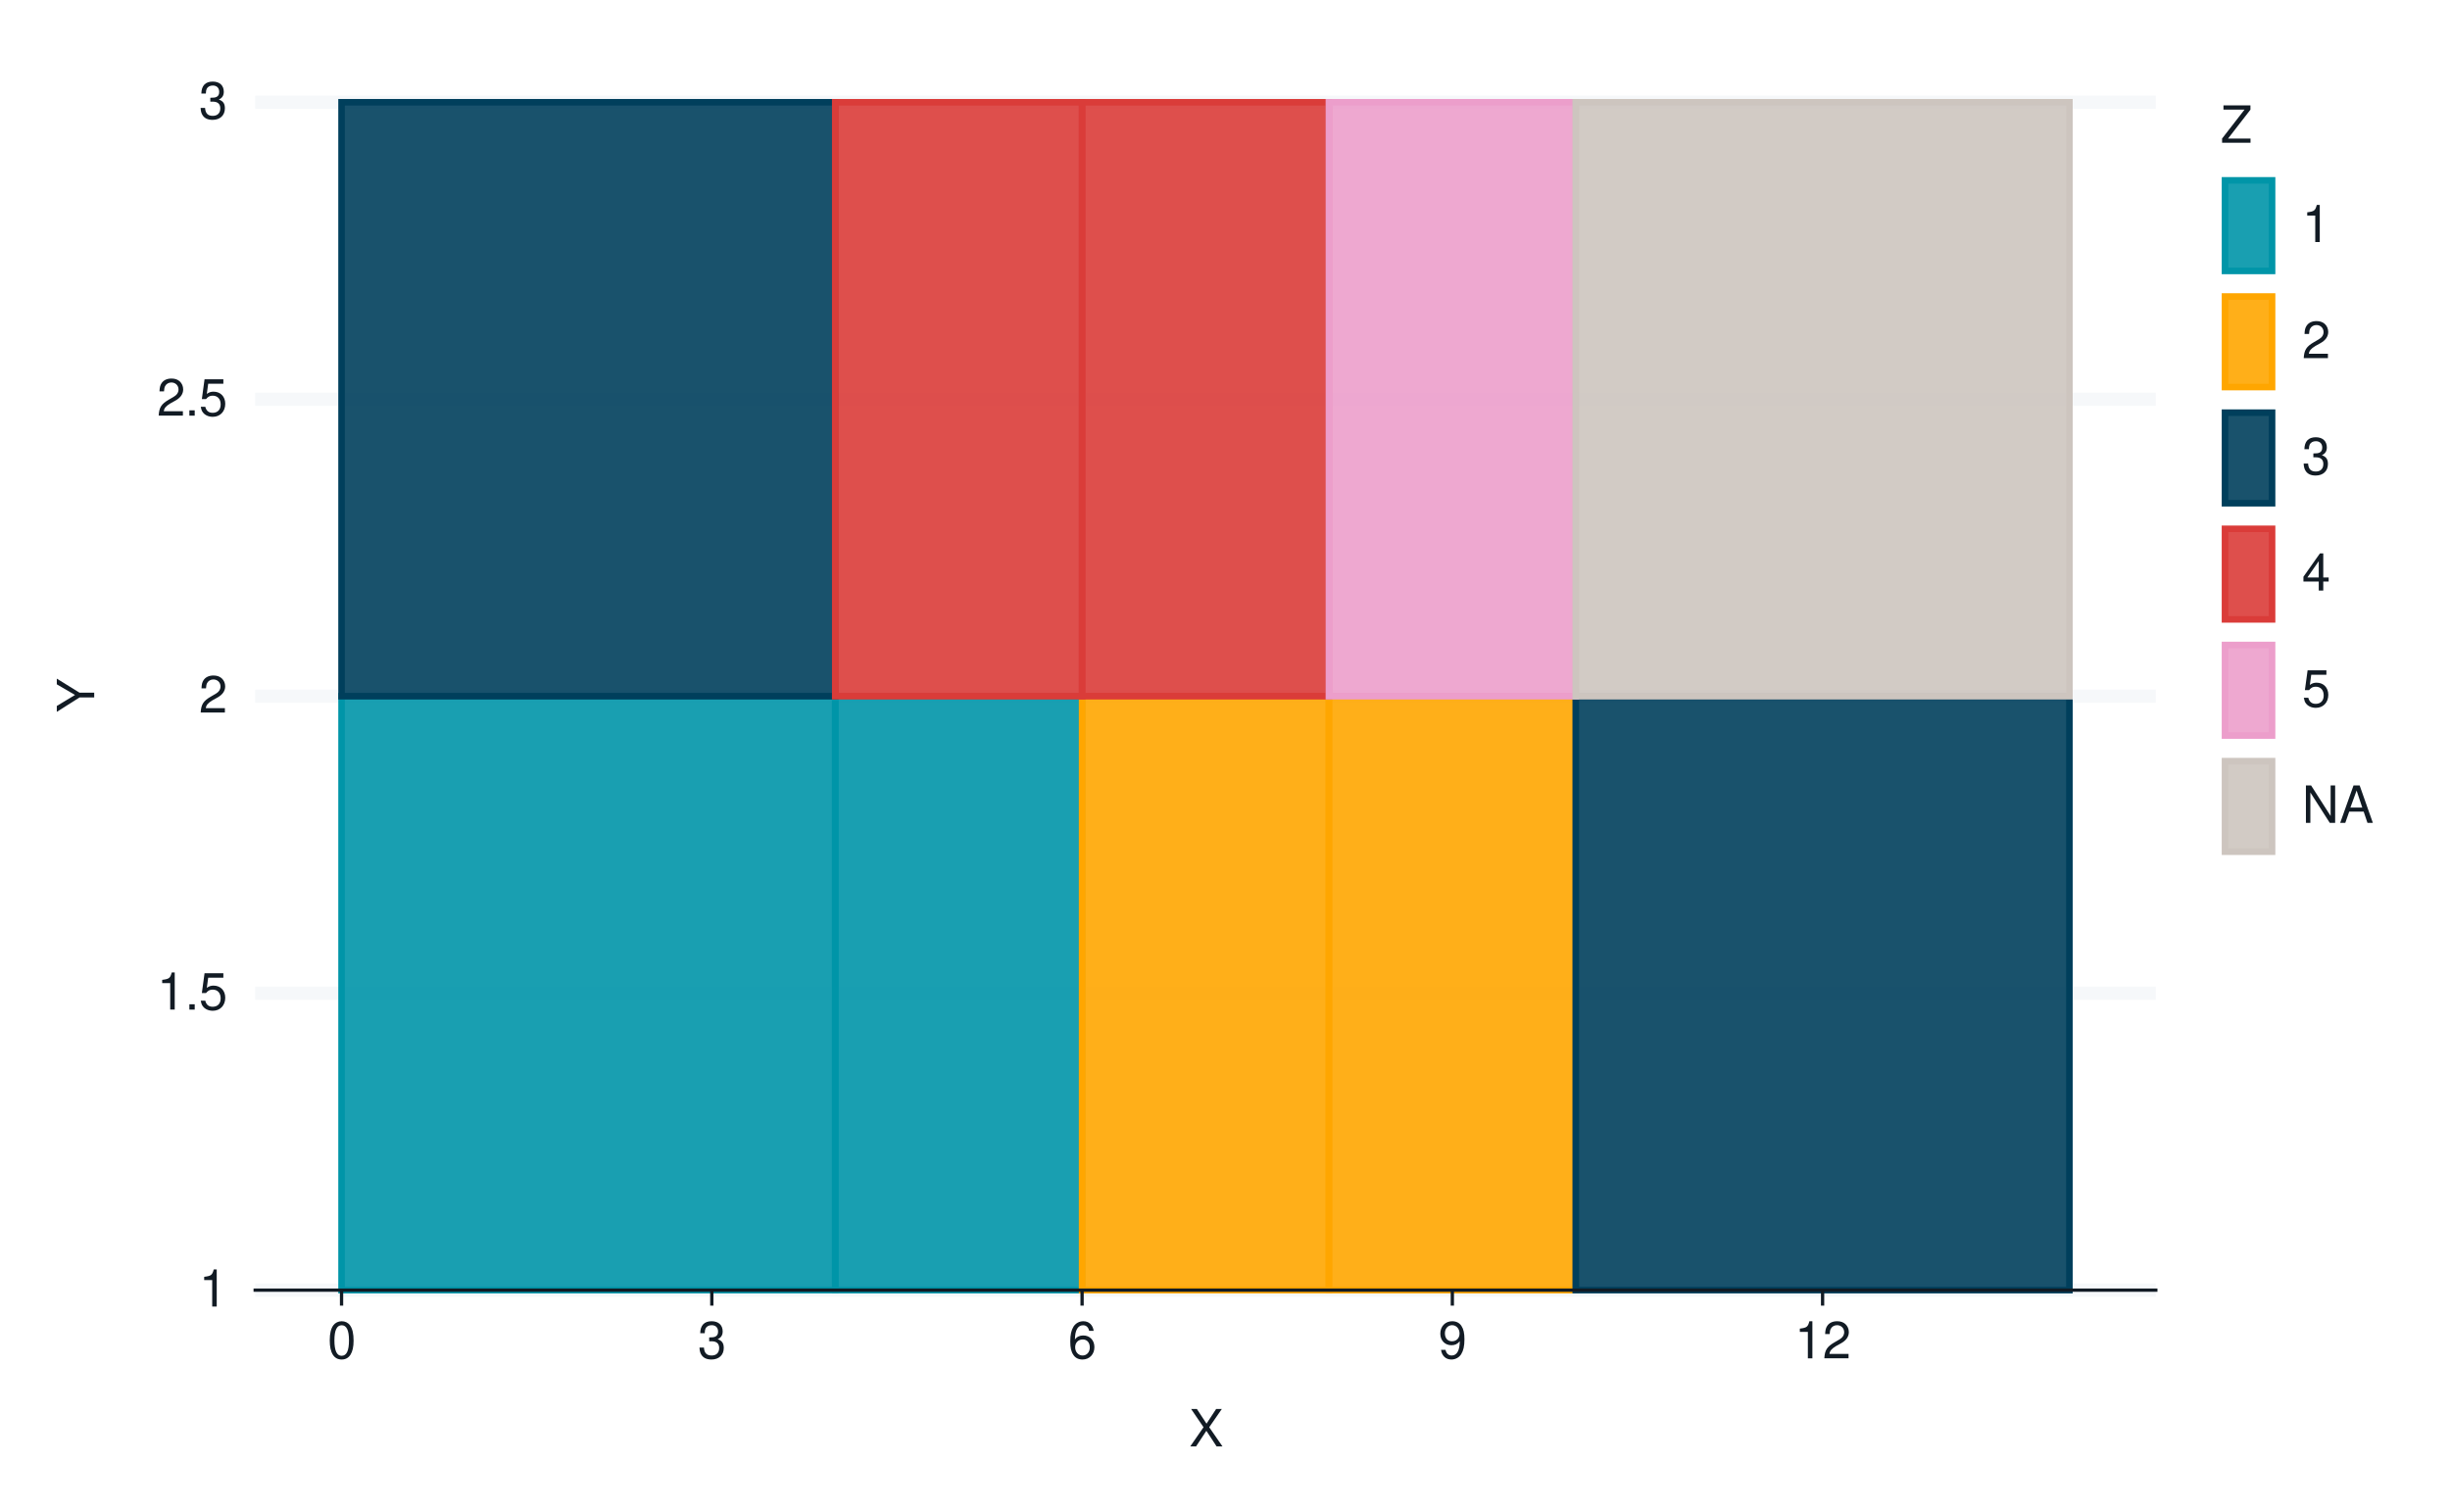
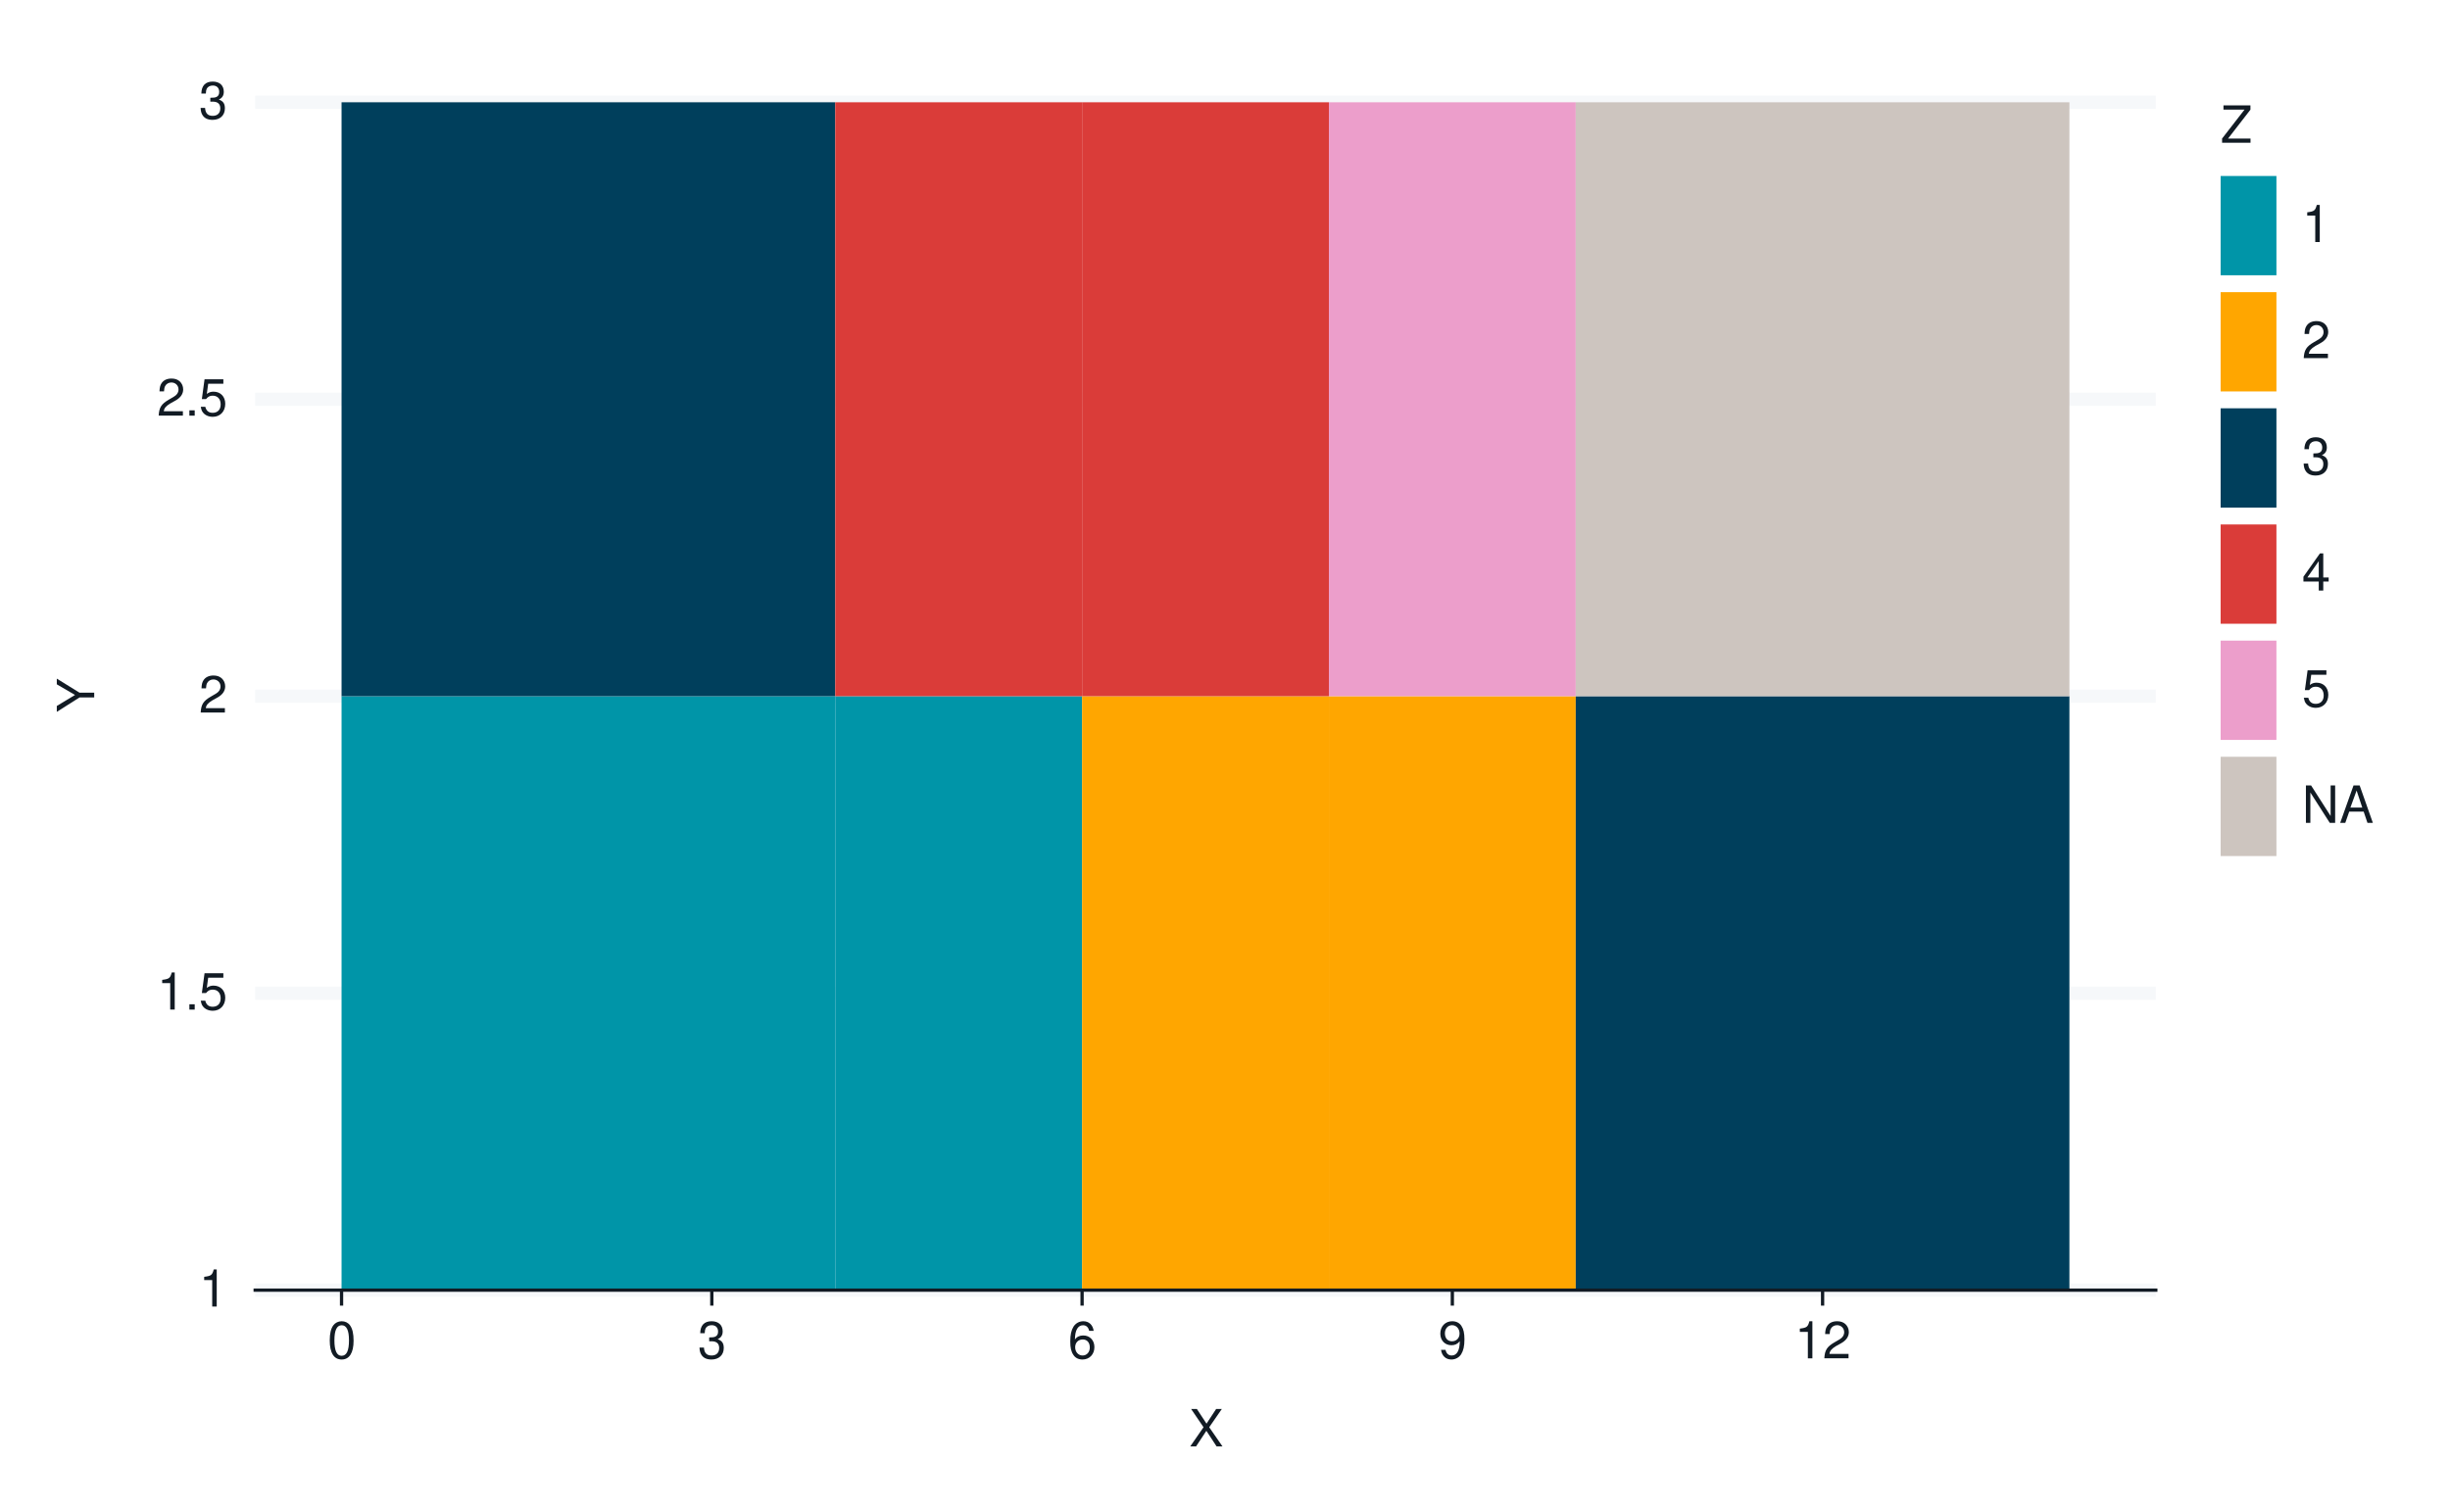
<svg xmlns="http://www.w3.org/2000/svg" xmlns:xlink="http://www.w3.org/1999/xlink" width="525pt" height="324pt" viewBox="0 0 525 324" version="1.1">
  <defs>
    <g>
      <symbol overflow="visible" id="glyph0-0">
        <path style="stroke:none;" d="" />
      </symbol>
      <symbol overflow="visible" id="glyph0-1">
        <path style="stroke:none;" d="M 2.844 -5.672 L 2.844 0 L 3.812 0 L 3.812 -7.953 L 3.172 -7.953 C 2.844 -6.734 2.625 -6.562 1.125 -6.375 L 1.125 -5.672 Z M 2.844 -5.672 " />
      </symbol>
      <symbol overflow="visible" id="glyph0-2">
        <path style="stroke:none;" d="M 2.094 -1.141 L 0.953 -1.141 L 0.953 0 L 2.094 0 Z M 2.094 -1.141 " />
      </symbol>
      <symbol overflow="visible" id="glyph0-3">
        <path style="stroke:none;" d="M 5.234 -7.797 L 1.203 -7.797 L 0.625 -3.547 L 1.516 -3.547 C 1.969 -4.094 2.344 -4.281 2.953 -4.281 C 4 -4.281 4.656 -3.562 4.656 -2.406 C 4.656 -1.281 4 -0.609 2.953 -0.609 C 2.094 -0.609 1.578 -1.031 1.359 -1.906 L 0.391 -1.906 C 0.516 -1.281 0.625 -0.969 0.859 -0.688 C 1.297 -0.094 2.094 0.25 2.969 0.25 C 4.547 0.25 5.641 -0.891 5.641 -2.547 C 5.641 -4.078 4.625 -5.141 3.125 -5.141 C 2.578 -5.141 2.141 -5 1.688 -4.656 L 1.984 -6.844 L 5.234 -6.844 Z M 5.234 -7.797 " />
      </symbol>
      <symbol overflow="visible" id="glyph0-4">
        <path style="stroke:none;" d="M 5.562 -0.953 L 1.469 -0.953 C 1.562 -1.609 1.906 -2.031 2.875 -2.625 L 3.969 -3.234 C 5.062 -3.844 5.625 -4.656 5.625 -5.625 C 5.625 -6.297 5.359 -6.906 4.891 -7.344 C 4.438 -7.75 3.859 -7.953 3.125 -7.953 C 2.141 -7.953 1.391 -7.594 0.969 -6.922 C 0.688 -6.5 0.578 -6 0.547 -5.203 L 1.516 -5.203 C 1.547 -5.734 1.609 -6.062 1.75 -6.328 C 2 -6.812 2.516 -7.109 3.094 -7.109 C 3.969 -7.109 4.625 -6.469 4.625 -5.609 C 4.625 -4.969 4.266 -4.422 3.578 -4.031 L 2.562 -3.438 C 0.938 -2.5 0.469 -1.75 0.375 -0.016 L 5.562 -0.016 Z M 5.562 -0.953 " />
      </symbol>
      <symbol overflow="visible" id="glyph0-5">
        <path style="stroke:none;" d="M 2.438 -3.656 L 2.953 -3.656 C 4.016 -3.656 4.578 -3.172 4.578 -2.219 C 4.578 -1.203 3.969 -0.609 2.969 -0.609 C 1.906 -0.609 1.391 -1.141 1.312 -2.312 L 0.359 -2.312 C 0.391 -1.672 0.5 -1.25 0.688 -0.906 C 1.094 -0.125 1.859 0.25 2.922 0.25 C 4.531 0.25 5.562 -0.719 5.562 -2.219 C 5.562 -3.234 5.188 -3.781 4.25 -4.109 C 4.969 -4.406 5.328 -4.969 5.328 -5.766 C 5.328 -7.125 4.438 -7.953 2.953 -7.953 C 1.391 -7.953 0.547 -7.078 0.516 -5.391 L 1.484 -5.391 C 1.5 -5.875 1.547 -6.156 1.656 -6.391 C 1.875 -6.844 2.359 -7.109 2.969 -7.109 C 3.828 -7.109 4.344 -6.594 4.344 -5.734 C 4.344 -5.172 4.141 -4.828 3.719 -4.641 C 3.453 -4.531 3.109 -4.484 2.438 -4.484 Z M 2.438 -3.656 " />
      </symbol>
      <symbol overflow="visible" id="glyph0-6">
        <path style="stroke:none;" d="M 3.031 -7.953 C 2.297 -7.953 1.641 -7.625 1.234 -7.078 C 0.719 -6.375 0.469 -5.328 0.469 -3.844 C 0.469 -1.172 1.359 0.25 3.031 0.25 C 4.672 0.25 5.578 -1.172 5.578 -3.781 C 5.578 -5.328 5.328 -6.359 4.812 -7.078 C 4.406 -7.641 3.766 -7.953 3.031 -7.953 Z M 3.031 -7.094 C 4.062 -7.094 4.594 -6.031 4.594 -3.875 C 4.594 -1.609 4.078 -0.547 3 -0.547 C 1.984 -0.547 1.469 -1.656 1.469 -3.844 C 1.469 -6.031 1.984 -7.094 3.031 -7.094 Z M 3.031 -7.094 " />
      </symbol>
      <symbol overflow="visible" id="glyph0-7">
        <path style="stroke:none;" d="M 5.484 -5.891 C 5.297 -7.188 4.453 -7.953 3.266 -7.953 C 2.406 -7.953 1.641 -7.531 1.172 -6.812 C 0.688 -6.031 0.469 -5.078 0.469 -3.625 C 0.469 -2.281 0.656 -1.438 1.141 -0.734 C 1.547 -0.094 2.234 0.25 3.094 0.25 C 4.578 0.25 5.641 -0.859 5.641 -2.406 C 5.641 -3.875 4.656 -4.906 3.25 -4.906 C 2.484 -4.906 1.875 -4.625 1.469 -4.031 C 1.469 -6 2.094 -7.094 3.203 -7.094 C 3.891 -7.094 4.359 -6.656 4.516 -5.891 Z M 3.141 -4.047 C 4.062 -4.047 4.656 -3.391 4.656 -2.328 C 4.656 -1.328 4 -0.609 3.109 -0.609 C 2.203 -0.609 1.516 -1.359 1.516 -2.375 C 1.516 -3.359 2.172 -4.047 3.141 -4.047 Z M 3.141 -4.047 " />
      </symbol>
      <symbol overflow="visible" id="glyph0-8">
        <path style="stroke:none;" d="M 0.578 -1.812 C 0.766 -0.516 1.609 0.25 2.797 0.25 C 3.656 0.25 4.438 -0.172 4.891 -0.875 C 5.375 -1.656 5.594 -2.625 5.594 -4.062 C 5.594 -5.406 5.406 -6.266 4.938 -6.969 C 4.516 -7.609 3.828 -7.953 2.969 -7.953 C 1.484 -7.953 0.422 -6.844 0.422 -5.297 C 0.422 -3.844 1.406 -2.812 2.812 -2.812 C 3.547 -2.812 4.109 -3.062 4.594 -3.672 C 4.594 -1.688 3.969 -0.609 2.859 -0.609 C 2.172 -0.609 1.703 -1.047 1.547 -1.812 Z M 2.953 -7.109 C 3.859 -7.109 4.547 -6.344 4.547 -5.328 C 4.547 -4.344 3.891 -3.656 2.922 -3.656 C 1.984 -3.656 1.406 -4.328 1.406 -5.375 C 1.406 -6.375 2.062 -7.109 2.953 -7.109 Z M 2.953 -7.109 " />
      </symbol>
      <symbol overflow="visible" id="glyph0-9">
        <path style="stroke:none;" d="M 4.297 -4.109 L 7 -8.016 L 5.781 -8.016 L 3.719 -4.875 L 1.656 -8.016 L 0.422 -8.016 L 3.078 -4.109 L 0.234 0 L 1.484 0 L 3.688 -3.344 L 5.875 0 L 7.141 0 Z M 4.297 -4.109 " />
      </symbol>
      <symbol overflow="visible" id="glyph0-10">
        <path style="stroke:none;" d="M 6.391 -8.016 L 0.609 -8.016 L 0.609 -7.109 L 5.125 -7.109 L 0.312 -0.906 L 0.312 0 L 6.406 0 L 6.406 -0.906 L 1.594 -0.906 L 6.391 -7.094 Z M 6.391 -8.016 " />
      </symbol>
      <symbol overflow="visible" id="glyph0-11">
        <path style="stroke:none;" d="M 3.594 -1.922 L 3.594 0 L 4.562 0 L 4.562 -1.922 L 5.719 -1.922 L 5.719 -2.797 L 4.562 -2.797 L 4.562 -7.953 L 3.844 -7.953 L 0.312 -2.953 L 0.312 -1.922 Z M 3.594 -2.797 L 1.156 -2.797 L 3.594 -6.297 Z M 3.594 -2.797 " />
      </symbol>
      <symbol overflow="visible" id="glyph0-12">
        <path style="stroke:none;" d="M 7.109 -8.016 L 6.141 -8.016 L 6.141 -1.469 L 1.953 -8.016 L 0.844 -8.016 L 0.844 0 L 1.797 0 L 1.797 -6.5 L 5.953 0 L 7.109 0 Z M 7.109 -8.016 " />
      </symbol>
      <symbol overflow="visible" id="glyph0-13">
        <path style="stroke:none;" d="M 5.219 -2.406 L 6.031 0 L 7.188 0 L 4.359 -8.016 L 3.047 -8.016 L 0.188 0 L 1.281 0 L 2.125 -2.406 Z M 4.922 -3.266 L 2.375 -3.266 L 3.703 -6.922 Z M 4.922 -3.266 " />
      </symbol>
      <symbol overflow="visible" id="glyph1-0">
        <path style="stroke:none;" d="" />
      </symbol>
      <symbol overflow="visible" id="glyph1-1">
        <path style="stroke:none;" d="M -3.141 -4.25 L -8.016 -7.266 L -8.016 -6.047 L -4.109 -3.766 L -8.016 -1.406 L -8.016 -0.141 L -3.141 -3.234 L 0 -3.234 L 0 -4.25 Z M -3.141 -4.25 " />
      </symbol>
    </g>
  </defs>
  <g id="surface199">
    <rect x="0" y="0" width="525" height="324" style="fill:rgb(100%,100%,100%);fill-opacity:1;stroke:none;" />
    <path style="fill:none;stroke-width:1.067;stroke-linecap:round;stroke-linejoin:round;stroke:rgb(100%,100%,100%);stroke-opacity:1;stroke-miterlimit:10;" d="M 0 324 L 525 324 L 525 0 L 0 0 Z M 0 324 " />
    <path style="fill-rule:nonzero;fill:rgb(100%,100%,100%);fill-opacity:1;stroke-width:1.067;stroke-linecap:round;stroke-linejoin:round;stroke:rgb(100%,100%,100%);stroke-opacity:1;stroke-miterlimit:10;" d="M 54.68 276.484 L 461.961 276.484 L 461.961 21.918 L 54.68 21.918 Z M 54.68 276.484 " />
    <path style="fill:none;stroke-width:2.838;stroke-linecap:butt;stroke-linejoin:round;stroke:rgb(96.471%,97.255%,98.039%);stroke-opacity:1;stroke-miterlimit:10;" d="M 54.68 276.484 L 461.961 276.484 " />
    <path style="fill:none;stroke-width:2.838;stroke-linecap:butt;stroke-linejoin:round;stroke:rgb(96.471%,97.255%,98.039%);stroke-opacity:1;stroke-miterlimit:10;" d="M 54.68 212.844 L 461.961 212.844 " />
    <path style="fill:none;stroke-width:2.838;stroke-linecap:butt;stroke-linejoin:round;stroke:rgb(96.471%,97.255%,98.039%);stroke-opacity:1;stroke-miterlimit:10;" d="M 54.68 149.199 L 461.961 149.199 " />
    <path style="fill:none;stroke-width:2.838;stroke-linecap:butt;stroke-linejoin:round;stroke:rgb(96.471%,97.255%,98.039%);stroke-opacity:1;stroke-miterlimit:10;" d="M 54.68 85.559 L 461.961 85.559 " />
    <path style="fill:none;stroke-width:2.838;stroke-linecap:butt;stroke-linejoin:round;stroke:rgb(96.471%,97.255%,98.039%);stroke-opacity:1;stroke-miterlimit:10;" d="M 54.68 21.918 L 461.961 21.918 " />
-     <path style="fill-rule:nonzero;fill:rgb(0%,58.431%,65.882%);fill-opacity:0.902;stroke-width:1.408;stroke-linecap:butt;stroke-linejoin:miter;stroke:rgb(0%,58.431%,65.882%);stroke-opacity:1;stroke-miterlimit:10;" d="M 73.191 276.484 L 178.977 276.484 L 178.977 149.203 L 73.191 149.203 Z M 73.191 276.484 " />
-     <path style="fill-rule:nonzero;fill:rgb(0%,58.431%,65.882%);fill-opacity:0.902;stroke-width:1.408;stroke-linecap:butt;stroke-linejoin:miter;stroke:rgb(0%,58.431%,65.882%);stroke-opacity:1;stroke-miterlimit:10;" d="M 178.98 276.484 L 231.875 276.484 L 231.875 149.203 L 178.98 149.203 Z M 178.98 276.484 " />
-     <path style="fill-rule:nonzero;fill:rgb(100%,65.098%,0%);fill-opacity:0.902;stroke-width:1.408;stroke-linecap:butt;stroke-linejoin:miter;stroke:rgb(100%,65.098%,0%);stroke-opacity:1;stroke-miterlimit:10;" d="M 231.875 276.484 L 284.77 276.484 L 284.77 149.203 L 231.875 149.203 Z M 231.875 276.484 " />
-     <path style="fill-rule:nonzero;fill:rgb(100%,65.098%,0%);fill-opacity:0.902;stroke-width:1.408;stroke-linecap:butt;stroke-linejoin:miter;stroke:rgb(100%,65.098%,0%);stroke-opacity:1;stroke-miterlimit:10;" d="M 284.766 276.484 L 337.66 276.484 L 337.66 149.203 L 284.766 149.203 Z M 284.766 276.484 " />
-     <path style="fill-rule:nonzero;fill:rgb(0%,24.706%,36.078%);fill-opacity:0.902;stroke-width:1.408;stroke-linecap:butt;stroke-linejoin:miter;stroke:rgb(0%,24.706%,36.078%);stroke-opacity:1;stroke-miterlimit:10;" d="M 337.66 276.484 L 443.445 276.484 L 443.445 149.203 L 337.66 149.203 Z M 337.66 276.484 " />
-     <path style="fill-rule:nonzero;fill:rgb(0%,24.706%,36.078%);fill-opacity:0.902;stroke-width:1.408;stroke-linecap:butt;stroke-linejoin:miter;stroke:rgb(0%,24.706%,36.078%);stroke-opacity:1;stroke-miterlimit:10;" d="M 73.191 149.199 L 178.977 149.199 L 178.977 21.918 L 73.191 21.918 Z M 73.191 149.199 " />
-     <path style="fill-rule:nonzero;fill:rgb(85.49%,23.529%,22.353%);fill-opacity:0.902;stroke-width:1.408;stroke-linecap:butt;stroke-linejoin:miter;stroke:rgb(85.49%,23.529%,22.353%);stroke-opacity:1;stroke-miterlimit:10;" d="M 178.98 149.199 L 231.875 149.199 L 231.875 21.918 L 178.98 21.918 Z M 178.98 149.199 " />
-     <path style="fill-rule:nonzero;fill:rgb(85.49%,23.529%,22.353%);fill-opacity:0.902;stroke-width:1.408;stroke-linecap:butt;stroke-linejoin:miter;stroke:rgb(85.49%,23.529%,22.353%);stroke-opacity:1;stroke-miterlimit:10;" d="M 231.875 149.199 L 284.77 149.199 L 284.77 21.918 L 231.875 21.918 Z M 231.875 149.199 " />
-     <path style="fill-rule:nonzero;fill:rgb(92.549%,61.961%,79.608%);fill-opacity:0.902;stroke-width:1.408;stroke-linecap:butt;stroke-linejoin:miter;stroke:rgb(92.549%,61.961%,79.608%);stroke-opacity:1;stroke-miterlimit:10;" d="M 284.766 149.199 L 337.66 149.199 L 337.66 21.918 L 284.766 21.918 Z M 284.766 149.199 " />
-     <path style="fill-rule:nonzero;fill:rgb(80.392%,77.255%,74.902%);fill-opacity:0.902;stroke-width:1.408;stroke-linecap:butt;stroke-linejoin:miter;stroke:rgb(80.392%,77.255%,74.902%);stroke-opacity:1;stroke-miterlimit:10;" d="M 337.66 149.199 L 443.445 149.199 L 443.445 21.918 L 337.66 21.918 Z M 337.66 149.199 " />
+     <path style="fill-rule:nonzero;fill:rgb(0%,58.431%,65.882%);fill-opacity:1;stroke-width:0.007;stroke-linecap:butt;stroke-linejoin:miter;stroke:rgb(0%,58.431%,65.882%);stroke-opacity:1;stroke-miterlimit:10;" d="M 73.191 276.484 L 178.977 276.484 L 178.977 149.203 L 73.191 149.203 Z M 73.191 276.484 " />
+     <path style="fill-rule:nonzero;fill:rgb(0%,58.431%,65.882%);fill-opacity:1;stroke-width:0.007;stroke-linecap:butt;stroke-linejoin:miter;stroke:rgb(0%,58.431%,65.882%);stroke-opacity:1;stroke-miterlimit:10;" d="M 178.98 276.484 L 231.875 276.484 L 231.875 149.203 L 178.98 149.203 Z M 178.98 276.484 " />
+     <path style="fill-rule:nonzero;fill:rgb(100%,65.098%,0%);fill-opacity:1;stroke-width:0.007;stroke-linecap:butt;stroke-linejoin:miter;stroke:rgb(100%,65.098%,0%);stroke-opacity:1;stroke-miterlimit:10;" d="M 231.875 276.484 L 284.77 276.484 L 284.77 149.203 L 231.875 149.203 Z M 231.875 276.484 " />
+     <path style="fill-rule:nonzero;fill:rgb(100%,65.098%,0%);fill-opacity:1;stroke-width:0.007;stroke-linecap:butt;stroke-linejoin:miter;stroke:rgb(100%,65.098%,0%);stroke-opacity:1;stroke-miterlimit:10;" d="M 284.766 276.484 L 337.66 276.484 L 337.66 149.203 L 284.766 149.203 Z M 284.766 276.484 " />
+     <path style="fill-rule:nonzero;fill:rgb(0%,24.706%,36.078%);fill-opacity:1;stroke-width:0.007;stroke-linecap:butt;stroke-linejoin:miter;stroke:rgb(0%,24.706%,36.078%);stroke-opacity:1;stroke-miterlimit:10;" d="M 337.66 276.484 L 443.445 276.484 L 443.445 149.203 L 337.66 149.203 Z M 337.66 276.484 " />
+     <path style="fill-rule:nonzero;fill:rgb(0%,24.706%,36.078%);fill-opacity:1;stroke-width:0.007;stroke-linecap:butt;stroke-linejoin:miter;stroke:rgb(0%,24.706%,36.078%);stroke-opacity:1;stroke-miterlimit:10;" d="M 73.191 149.199 L 178.977 149.199 L 178.977 21.918 L 73.191 21.918 Z M 73.191 149.199 " />
+     <path style="fill-rule:nonzero;fill:rgb(85.49%,23.529%,22.353%);fill-opacity:1;stroke-width:0.007;stroke-linecap:butt;stroke-linejoin:miter;stroke:rgb(85.49%,23.529%,22.353%);stroke-opacity:1;stroke-miterlimit:10;" d="M 178.98 149.199 L 231.875 149.199 L 231.875 21.918 L 178.98 21.918 Z M 178.98 149.199 " />
+     <path style="fill-rule:nonzero;fill:rgb(85.49%,23.529%,22.353%);fill-opacity:1;stroke-width:0.007;stroke-linecap:butt;stroke-linejoin:miter;stroke:rgb(85.49%,23.529%,22.353%);stroke-opacity:1;stroke-miterlimit:10;" d="M 231.875 149.199 L 284.77 149.199 L 284.77 21.918 L 231.875 21.918 Z M 231.875 149.199 " />
+     <path style="fill-rule:nonzero;fill:rgb(92.549%,61.961%,79.608%);fill-opacity:1;stroke-width:0.007;stroke-linecap:butt;stroke-linejoin:miter;stroke:rgb(92.549%,61.961%,79.608%);stroke-opacity:1;stroke-miterlimit:10;" d="M 284.766 149.199 L 337.66 149.199 L 337.66 21.918 L 284.766 21.918 Z M 284.766 149.199 " />
+     <path style="fill-rule:nonzero;fill:rgb(80.392%,77.255%,74.902%);fill-opacity:1;stroke-width:0.007;stroke-linecap:butt;stroke-linejoin:miter;stroke:rgb(80.392%,77.255%,74.902%);stroke-opacity:1;stroke-miterlimit:10;" d="M 337.66 149.199 L 443.445 149.199 L 443.445 21.918 L 337.66 21.918 Z M 337.66 149.199 " />
    <g style="fill:rgb(7.059%,10.588%,14.118%);fill-opacity:1;">
      <use xlink:href="#glyph0-1" x="42.629" y="280.003" />
    </g>
    <g style="fill:rgb(7.059%,10.588%,14.118%);fill-opacity:1;">
      <use xlink:href="#glyph0-1" x="33.629" y="216.362" />
      <use xlink:href="#glyph0-2" x="39.629" y="216.362" />
      <use xlink:href="#glyph0-3" x="42.629" y="216.362" />
    </g>
    <g style="fill:rgb(7.059%,10.588%,14.118%);fill-opacity:1;">
      <use xlink:href="#glyph0-4" x="42.629" y="152.718" />
    </g>
    <g style="fill:rgb(7.059%,10.588%,14.118%);fill-opacity:1;">
      <use xlink:href="#glyph0-4" x="33.629" y="89.077" />
      <use xlink:href="#glyph0-2" x="39.629" y="89.077" />
      <use xlink:href="#glyph0-3" x="42.629" y="89.077" />
    </g>
    <g style="fill:rgb(7.059%,10.588%,14.118%);fill-opacity:1;">
      <use xlink:href="#glyph0-5" x="42.629" y="25.437" />
    </g>
    <path style="fill:none;stroke-width:0.704;stroke-linecap:square;stroke-linejoin:round;stroke:rgb(7.059%,10.588%,14.118%);stroke-opacity:1;stroke-miterlimit:10;" d="M 54.68 276.484 L 461.961 276.484 " />
    <path style="fill:none;stroke-width:0.704;stroke-linecap:butt;stroke-linejoin:round;stroke:rgb(7.059%,10.588%,14.118%);stroke-opacity:1;stroke-miterlimit:10;" d="M 73.191 279.797 L 73.191 276.484 " />
    <path style="fill:none;stroke-width:0.704;stroke-linecap:butt;stroke-linejoin:round;stroke:rgb(7.059%,10.588%,14.118%);stroke-opacity:1;stroke-miterlimit:10;" d="M 152.531 279.797 L 152.531 276.484 " />
    <path style="fill:none;stroke-width:0.704;stroke-linecap:butt;stroke-linejoin:round;stroke:rgb(7.059%,10.588%,14.118%);stroke-opacity:1;stroke-miterlimit:10;" d="M 231.875 279.797 L 231.875 276.484 " />
    <path style="fill:none;stroke-width:0.704;stroke-linecap:butt;stroke-linejoin:round;stroke:rgb(7.059%,10.588%,14.118%);stroke-opacity:1;stroke-miterlimit:10;" d="M 311.215 279.797 L 311.215 276.484 " />
    <path style="fill:none;stroke-width:0.704;stroke-linecap:butt;stroke-linejoin:round;stroke:rgb(7.059%,10.588%,14.118%);stroke-opacity:1;stroke-miterlimit:10;" d="M 390.555 279.797 L 390.555 276.484 " />
    <g style="fill:rgb(7.059%,10.588%,14.118%);fill-opacity:1;">
      <use xlink:href="#glyph0-6" x="70.191" y="291.101" />
    </g>
    <g style="fill:rgb(7.059%,10.588%,14.118%);fill-opacity:1;">
      <use xlink:href="#glyph0-5" x="149.531" y="291.101" />
    </g>
    <g style="fill:rgb(7.059%,10.588%,14.118%);fill-opacity:1;">
      <use xlink:href="#glyph0-7" x="228.875" y="291.101" />
    </g>
    <g style="fill:rgb(7.059%,10.588%,14.118%);fill-opacity:1;">
      <use xlink:href="#glyph0-8" x="308.215" y="291.101" />
    </g>
    <g style="fill:rgb(7.059%,10.588%,14.118%);fill-opacity:1;">
      <use xlink:href="#glyph0-1" x="384.555" y="291.101" />
      <use xlink:href="#glyph0-4" x="390.555" y="291.101" />
    </g>
    <g style="fill:rgb(7.059%,10.588%,14.118%);fill-opacity:1;">
      <use xlink:href="#glyph0-9" x="254.82" y="309.972" />
    </g>
    <g style="fill:rgb(7.059%,10.588%,14.118%);fill-opacity:1;">
      <use xlink:href="#glyph1-1" x="20.187" y="152.699" />
    </g>
    <path style="fill-rule:nonzero;fill:rgb(100%,100%,100%);fill-opacity:1;stroke-width:1.067;stroke-linecap:round;stroke-linejoin:round;stroke:rgb(100%,100%,100%);stroke-opacity:1;stroke-miterlimit:10;" d="M 467.629 191.68 L 503.082 191.68 L 503.082 21.918 L 467.629 21.918 Z M 467.629 191.68 " />
    <g style="fill:rgb(7.059%,10.588%,14.118%);fill-opacity:1;">
      <use xlink:href="#glyph0-10" x="475.848" y="30.597" />
    </g>
    <path style="fill-rule:nonzero;fill:rgb(100%,100%,100%);fill-opacity:1;stroke-width:1.067;stroke-linecap:round;stroke-linejoin:round;stroke:rgb(100%,100%,100%);stroke-opacity:1;stroke-miterlimit:10;" d="M 475.848 58.992 L 487.805 58.992 L 487.805 37.715 L 475.848 37.715 Z M 475.848 58.992 " />
-     <path style="fill-rule:nonzero;fill:rgb(0%,58.431%,65.882%);fill-opacity:0.902;stroke-width:1.408;stroke-linecap:butt;stroke-linejoin:miter;stroke:rgb(0%,58.431%,65.882%);stroke-opacity:1;stroke-miterlimit:10;" d="M 476.785 58.059 L 486.871 58.059 L 486.871 38.652 L 476.785 38.652 Z M 476.785 58.059 " />
+     <path style="fill-rule:nonzero;fill:rgb(0%,58.431%,65.882%);fill-opacity:1;stroke-width:0.007;stroke-linecap:butt;stroke-linejoin:miter;stroke:rgb(0%,58.431%,65.882%);stroke-opacity:1;stroke-miterlimit:10;" d="M 475.848 58.992 L 487.805 58.992 L 487.805 37.715 L 475.848 37.715 Z M 475.848 58.992 " />
    <path style="fill-rule:nonzero;fill:rgb(100%,100%,100%);fill-opacity:1;stroke-width:1.067;stroke-linecap:round;stroke-linejoin:round;stroke:rgb(100%,100%,100%);stroke-opacity:1;stroke-miterlimit:10;" d="M 475.848 83.887 L 487.805 83.887 L 487.805 62.609 L 475.848 62.609 Z M 475.848 83.887 " />
-     <path style="fill-rule:nonzero;fill:rgb(100%,65.098%,0%);fill-opacity:0.902;stroke-width:1.408;stroke-linecap:butt;stroke-linejoin:miter;stroke:rgb(100%,65.098%,0%);stroke-opacity:1;stroke-miterlimit:10;" d="M 476.785 82.949 L 486.871 82.949 L 486.871 63.543 L 476.785 63.543 Z M 476.785 82.949 " />
+     <path style="fill-rule:nonzero;fill:rgb(100%,65.098%,0%);fill-opacity:1;stroke-width:0.007;stroke-linecap:butt;stroke-linejoin:miter;stroke:rgb(100%,65.098%,0%);stroke-opacity:1;stroke-miterlimit:10;" d="M 475.848 83.887 L 487.805 83.887 L 487.805 62.609 L 475.848 62.609 Z M 475.848 83.887 " />
    <path style="fill-rule:nonzero;fill:rgb(100%,100%,100%);fill-opacity:1;stroke-width:1.067;stroke-linecap:round;stroke-linejoin:round;stroke:rgb(100%,100%,100%);stroke-opacity:1;stroke-miterlimit:10;" d="M 475.848 108.777 L 487.805 108.777 L 487.805 87.5 L 475.848 87.5 Z M 475.848 108.777 " />
-     <path style="fill-rule:nonzero;fill:rgb(0%,24.706%,36.078%);fill-opacity:0.902;stroke-width:1.408;stroke-linecap:butt;stroke-linejoin:miter;stroke:rgb(0%,24.706%,36.078%);stroke-opacity:1;stroke-miterlimit:10;" d="M 476.785 107.844 L 486.871 107.844 L 486.871 88.438 L 476.785 88.438 Z M 476.785 107.844 " />
+     <path style="fill-rule:nonzero;fill:rgb(0%,24.706%,36.078%);fill-opacity:1;stroke-width:0.007;stroke-linecap:butt;stroke-linejoin:miter;stroke:rgb(0%,24.706%,36.078%);stroke-opacity:1;stroke-miterlimit:10;" d="M 475.848 108.777 L 487.805 108.777 L 487.805 87.5 L 475.848 87.5 Z M 475.848 108.777 " />
    <path style="fill-rule:nonzero;fill:rgb(100%,100%,100%);fill-opacity:1;stroke-width:1.067;stroke-linecap:round;stroke-linejoin:round;stroke:rgb(100%,100%,100%);stroke-opacity:1;stroke-miterlimit:10;" d="M 475.848 133.672 L 487.805 133.672 L 487.805 112.395 L 475.848 112.395 Z M 475.848 133.672 " />
-     <path style="fill-rule:nonzero;fill:rgb(85.49%,23.529%,22.353%);fill-opacity:0.902;stroke-width:1.408;stroke-linecap:butt;stroke-linejoin:miter;stroke:rgb(85.49%,23.529%,22.353%);stroke-opacity:1;stroke-miterlimit:10;" d="M 476.785 132.738 L 486.871 132.738 L 486.871 113.332 L 476.785 113.332 Z M 476.785 132.738 " />
+     <path style="fill-rule:nonzero;fill:rgb(85.49%,23.529%,22.353%);fill-opacity:1;stroke-width:0.007;stroke-linecap:butt;stroke-linejoin:miter;stroke:rgb(85.49%,23.529%,22.353%);stroke-opacity:1;stroke-miterlimit:10;" d="M 475.848 133.672 L 487.805 133.672 L 487.805 112.395 L 475.848 112.395 Z M 475.848 133.672 " />
    <path style="fill-rule:nonzero;fill:rgb(100%,100%,100%);fill-opacity:1;stroke-width:1.067;stroke-linecap:round;stroke-linejoin:round;stroke:rgb(100%,100%,100%);stroke-opacity:1;stroke-miterlimit:10;" d="M 475.848 158.566 L 487.805 158.566 L 487.805 137.289 L 475.848 137.289 Z M 475.848 158.566 " />
-     <path style="fill-rule:nonzero;fill:rgb(92.549%,61.961%,79.608%);fill-opacity:0.902;stroke-width:1.408;stroke-linecap:butt;stroke-linejoin:miter;stroke:rgb(92.549%,61.961%,79.608%);stroke-opacity:1;stroke-miterlimit:10;" d="M 476.785 157.629 L 486.871 157.629 L 486.871 138.223 L 476.785 138.223 Z M 476.785 157.629 " />
+     <path style="fill-rule:nonzero;fill:rgb(92.549%,61.961%,79.608%);fill-opacity:1;stroke-width:0.007;stroke-linecap:butt;stroke-linejoin:miter;stroke:rgb(92.549%,61.961%,79.608%);stroke-opacity:1;stroke-miterlimit:10;" d="M 475.848 158.566 L 487.805 158.566 L 487.805 137.289 L 475.848 137.289 Z M 475.848 158.566 " />
    <path style="fill-rule:nonzero;fill:rgb(100%,100%,100%);fill-opacity:1;stroke-width:1.067;stroke-linecap:round;stroke-linejoin:round;stroke:rgb(100%,100%,100%);stroke-opacity:1;stroke-miterlimit:10;" d="M 475.848 183.457 L 487.805 183.457 L 487.805 162.18 L 475.848 162.18 Z M 475.848 183.457 " />
-     <path style="fill-rule:nonzero;fill:rgb(80.392%,77.255%,74.902%);fill-opacity:0.902;stroke-width:1.408;stroke-linecap:butt;stroke-linejoin:miter;stroke:rgb(80.392%,77.255%,74.902%);stroke-opacity:1;stroke-miterlimit:10;" d="M 476.785 182.523 L 486.871 182.523 L 486.871 163.117 L 476.785 163.117 Z M 476.785 182.523 " />
+     <path style="fill-rule:nonzero;fill:rgb(80.392%,77.255%,74.902%);fill-opacity:1;stroke-width:0.007;stroke-linecap:butt;stroke-linejoin:miter;stroke:rgb(80.392%,77.255%,74.902%);stroke-opacity:1;stroke-miterlimit:10;" d="M 475.848 183.457 L 487.805 183.457 L 487.805 162.18 L 475.848 162.18 Z M 475.848 183.457 " />
    <g style="fill:rgb(7.059%,10.588%,14.118%);fill-opacity:1;">
      <use xlink:href="#glyph0-1" x="493.281" y="51.874" />
    </g>
    <g style="fill:rgb(7.059%,10.588%,14.118%);fill-opacity:1;">
      <use xlink:href="#glyph0-4" x="493.281" y="76.765" />
    </g>
    <g style="fill:rgb(7.059%,10.588%,14.118%);fill-opacity:1;">
      <use xlink:href="#glyph0-5" x="493.281" y="101.659" />
    </g>
    <g style="fill:rgb(7.059%,10.588%,14.118%);fill-opacity:1;">
      <use xlink:href="#glyph0-11" x="493.281" y="126.554" />
    </g>
    <g style="fill:rgb(7.059%,10.588%,14.118%);fill-opacity:1;">
      <use xlink:href="#glyph0-3" x="493.281" y="151.444" />
    </g>
    <g style="fill:rgb(7.059%,10.588%,14.118%);fill-opacity:1;">
      <use xlink:href="#glyph0-12" x="493.281" y="176.339" />
      <use xlink:href="#glyph0-13" x="501.281" y="176.339" />
    </g>
  </g>
</svg>
